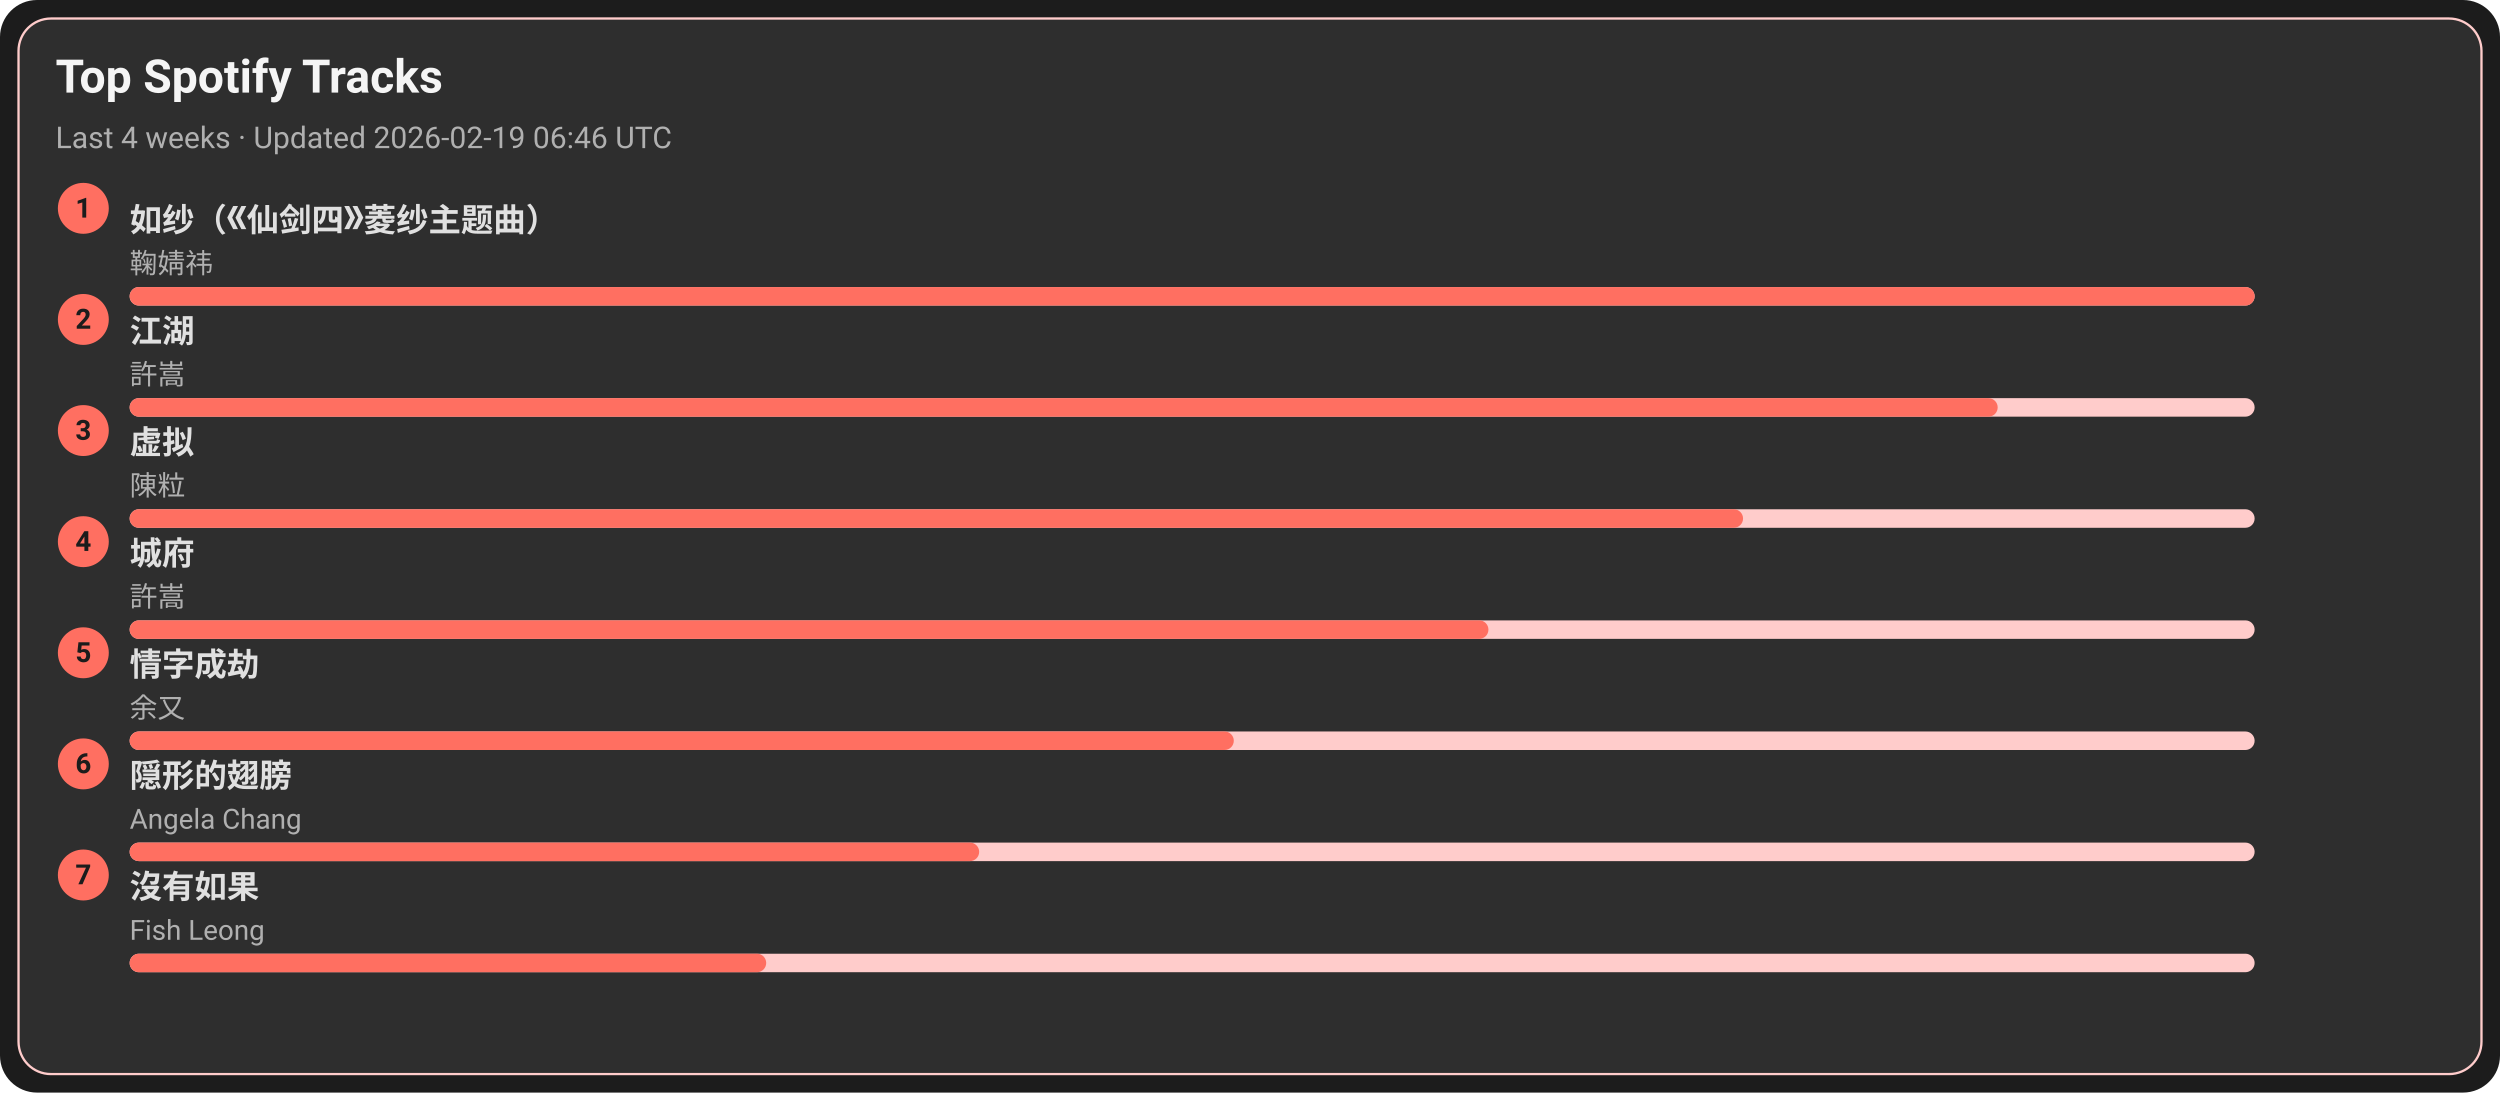
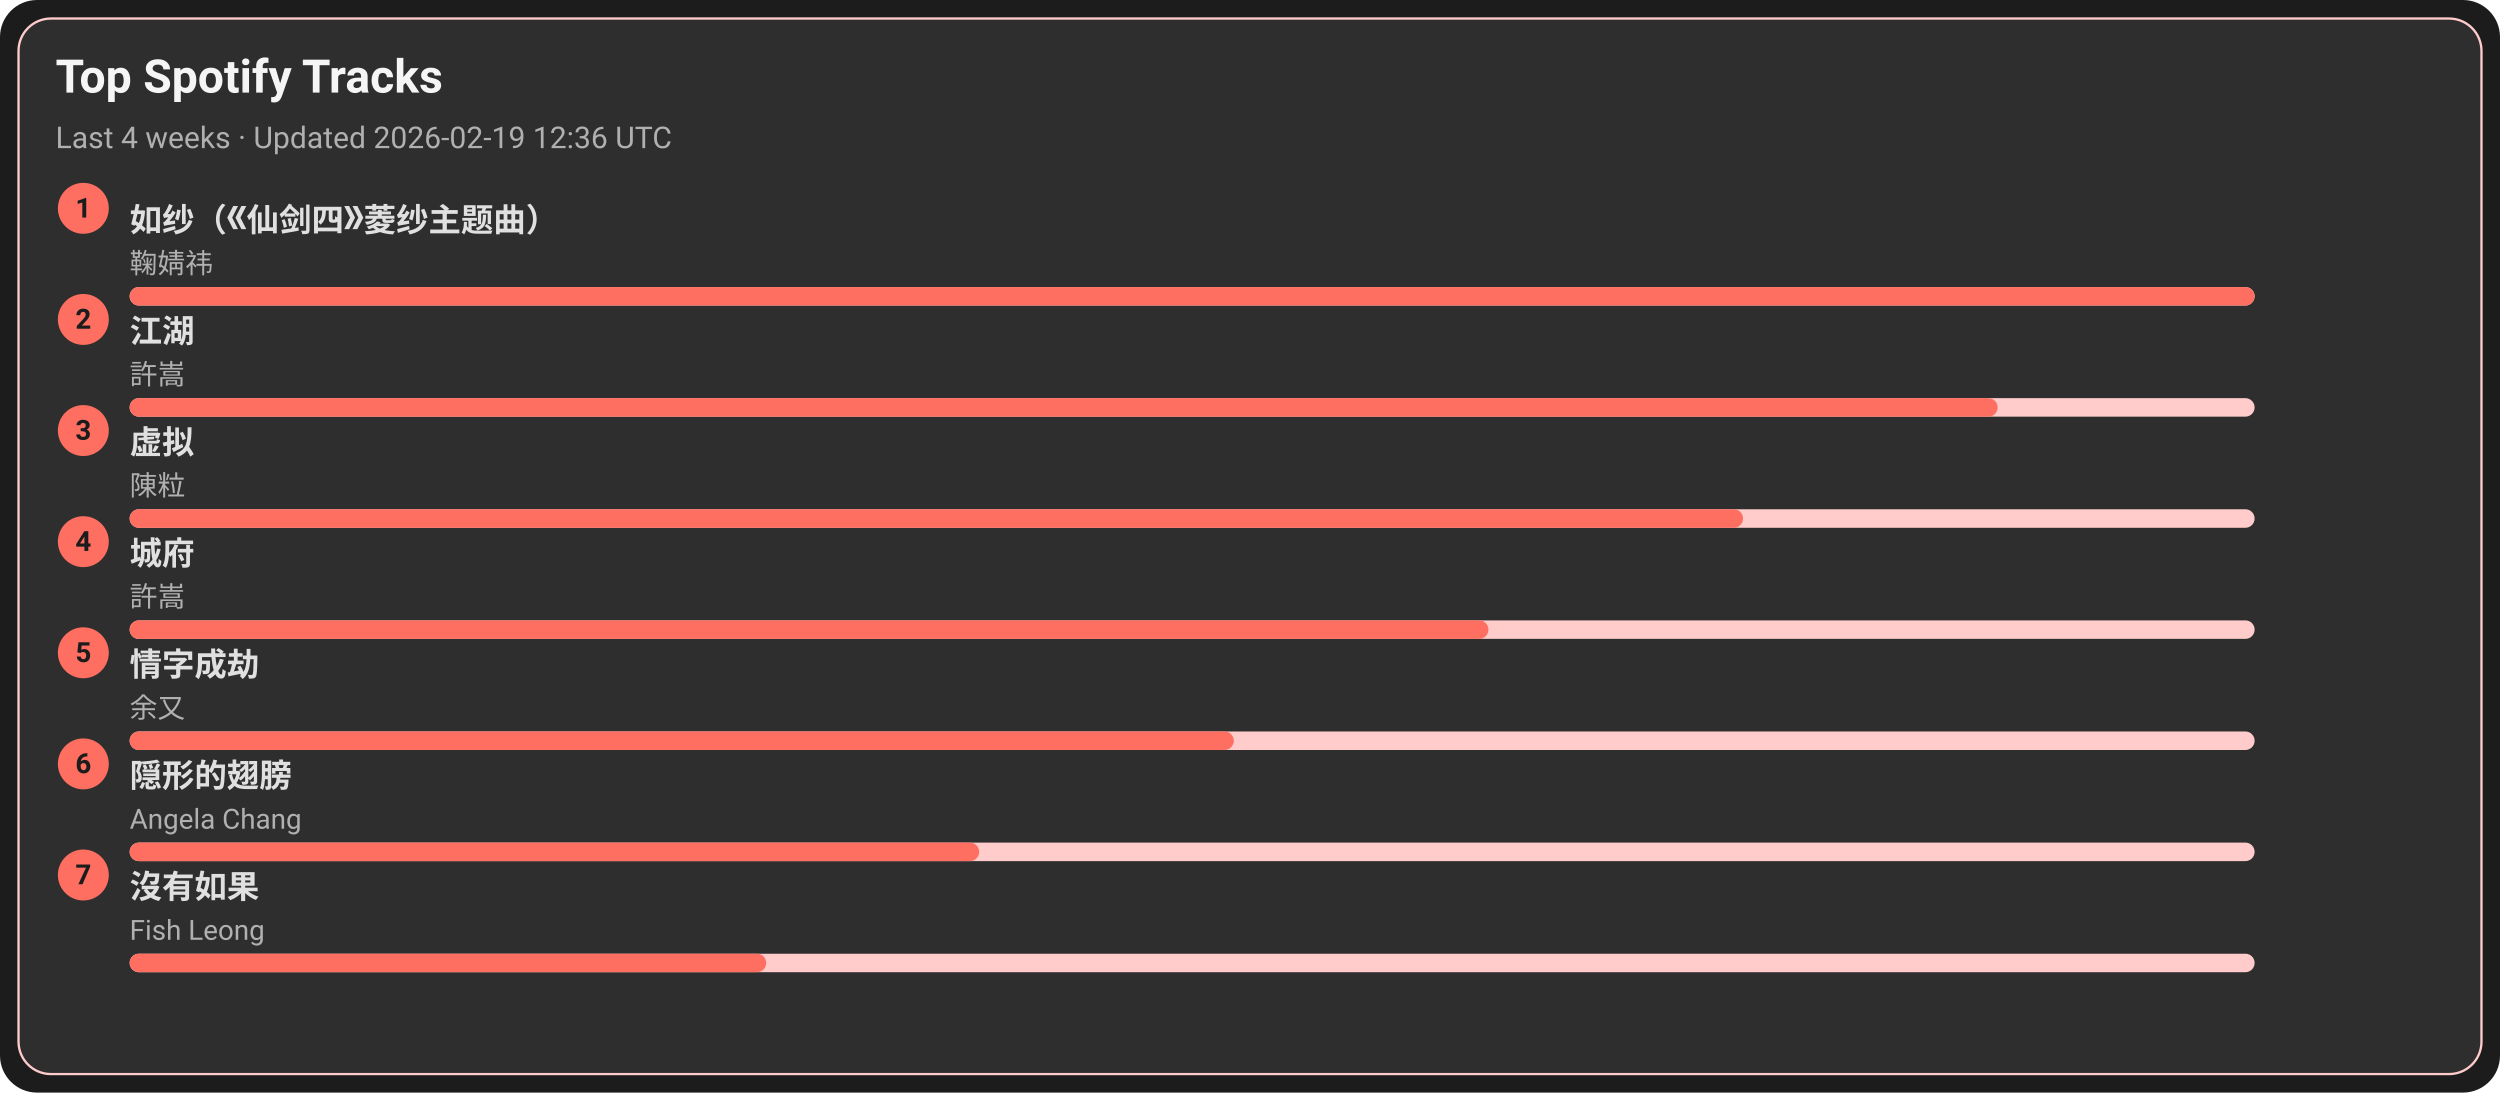
<svg xmlns="http://www.w3.org/2000/svg" width="1080" height="472" viewBox="0 0 1080 472">
  <style>text{font-family:-apple-system,BlinkMacSystemFont,Segoe UI,Roboto,Ubuntu,Helvetica Neue,Arial,Noto Sans,sans-serif}</style>
  <rect width="1080" height="472" rx="16" fill="#1c1c1c" />
  <rect x="8" y="8" width="1064" height="456" rx="14" fill="#2e2e2e" stroke="#ffcccb" />
  <text x="24" y="40" font-size="20" fill="#f5f5f5" font-weight="600">Top Spotify Tracks</text>
-   <text x="24" y="64" font-size="13" fill="#b0b0b0">Last 4 weeks · Updated 2026-02-19 06:46 UTC</text>
+   <text x="24" y="64" font-size="13" fill="#b0b0b0">Last 4 weeks · Updated 2026-02-19 12:36 UTC</text>
  <circle cx="36" cy="90" r="11" fill="#ff6f61" />
  <text x="36" y="94" text-anchor="middle" font-size="12" fill="#1c1c1c" font-weight="700">1</text>
  <a href="https://open.spotify.com/track/69FUNgvEVkNbHq43lgvdme" target="_blank" rel="noopener noreferrer">
    <text x="56" y="100" font-size="14" fill="#e0e0e0" font-weight="600">如纱（《仙剑四》菱纱主题曲）</text>
  </a>
  <text x="56" y="118" font-size="12" fill="#b0b0b0">鞠婧祎</text>
  <rect x="56" y="124" width="918" height="8" rx="4" fill="#ffcccb" />
  <rect x="56" y="124" width="918" height="8" rx="4" fill="#ff6f61" />
  <circle cx="36" cy="138" r="11" fill="#ff6f61" />
  <text x="36" y="142" text-anchor="middle" font-size="12" fill="#1c1c1c" font-weight="700">2</text>
  <a href="https://open.spotify.com/track/03PCdwqajii1xgp7WIozzC" target="_blank" rel="noopener noreferrer">
    <text x="56" y="148" font-size="14" fill="#e0e0e0" font-weight="600">江湖</text>
  </a>
  <text x="56" y="166" font-size="12" fill="#b0b0b0">許嵩</text>
  <rect x="56" y="172" width="918" height="8" rx="4" fill="#ffcccb" />
  <rect x="56" y="172" width="807" height="8" rx="4" fill="#ff6f61" />
  <circle cx="36" cy="186" r="11" fill="#ff6f61" />
  <text x="36" y="190" text-anchor="middle" font-size="12" fill="#1c1c1c" font-weight="700">3</text>
  <a href="https://open.spotify.com/track/5l9sg05BhpfsdLfRvjGsAf" target="_blank" rel="noopener noreferrer">
    <text x="56" y="196" font-size="14" fill="#e0e0e0" font-weight="600">虚拟</text>
  </a>
  <text x="56" y="214" font-size="12" fill="#b0b0b0">陳粒</text>
  <rect x="56" y="220" width="918" height="8" rx="4" fill="#ffcccb" />
  <rect x="56" y="220" width="697" height="8" rx="4" fill="#ff6f61" />
  <circle cx="36" cy="234" r="11" fill="#ff6f61" />
  <text x="36" y="238" text-anchor="middle" font-size="12" fill="#1c1c1c" font-weight="700">4</text>
  <a href="https://open.spotify.com/track/4AmlSf7hye0QVpnHCcEoEw" target="_blank" rel="noopener noreferrer">
    <text x="56" y="244" font-size="14" fill="#e0e0e0" font-weight="600">城府</text>
  </a>
  <text x="56" y="262" font-size="12" fill="#b0b0b0">許嵩</text>
  <rect x="56" y="268" width="918" height="8" rx="4" fill="#ffcccb" />
  <rect x="56" y="268" width="587" height="8" rx="4" fill="#ff6f61" />
  <circle cx="36" cy="282" r="11" fill="#ff6f61" />
  <text x="36" y="286" text-anchor="middle" font-size="12" fill="#1c1c1c" font-weight="700">5</text>
  <a href="https://open.spotify.com/track/6PLof7Z5mvbp9im83J4m3m" target="_blank" rel="noopener noreferrer">
    <text x="56" y="292" font-size="14" fill="#e0e0e0" font-weight="600">情字成劫</text>
  </a>
  <text x="56" y="310" font-size="12" fill="#b0b0b0">余又</text>
  <rect x="56" y="316" width="918" height="8" rx="4" fill="#ffcccb" />
  <rect x="56" y="316" width="477" height="8" rx="4" fill="#ff6f61" />
  <circle cx="36" cy="330" r="11" fill="#ff6f61" />
  <text x="36" y="334" text-anchor="middle" font-size="12" fill="#1c1c1c" font-weight="700">6</text>
  <a href="https://open.spotify.com/track/6Tv5ukQ3xK8WHxJgWMM6vM" target="_blank" rel="noopener noreferrer">
    <text x="56" y="340" font-size="14" fill="#e0e0e0" font-weight="600">隠形的翅膀</text>
  </a>
  <text x="56" y="358" font-size="12" fill="#b0b0b0">Angela Chang</text>
  <rect x="56" y="364" width="918" height="8" rx="4" fill="#ffcccb" />
  <rect x="56" y="364" width="367" height="8" rx="4" fill="#ff6f61" />
  <circle cx="36" cy="378" r="11" fill="#ff6f61" />
  <text x="36" y="382" text-anchor="middle" font-size="12" fill="#1c1c1c" font-weight="700">7</text>
  <a href="https://open.spotify.com/track/1G9MmoUjo5nC5lB7paaG0l" target="_blank" rel="noopener noreferrer">
    <text x="56" y="388" font-size="14" fill="#e0e0e0" font-weight="600">沒有如果</text>
  </a>
  <text x="56" y="406" font-size="12" fill="#b0b0b0">Fish Leong</text>
  <rect x="56" y="412" width="918" height="8" rx="4" fill="#ffcccb" />
  <rect x="56" y="412" width="275" height="8" rx="4" fill="#ff6f61" />
</svg>
